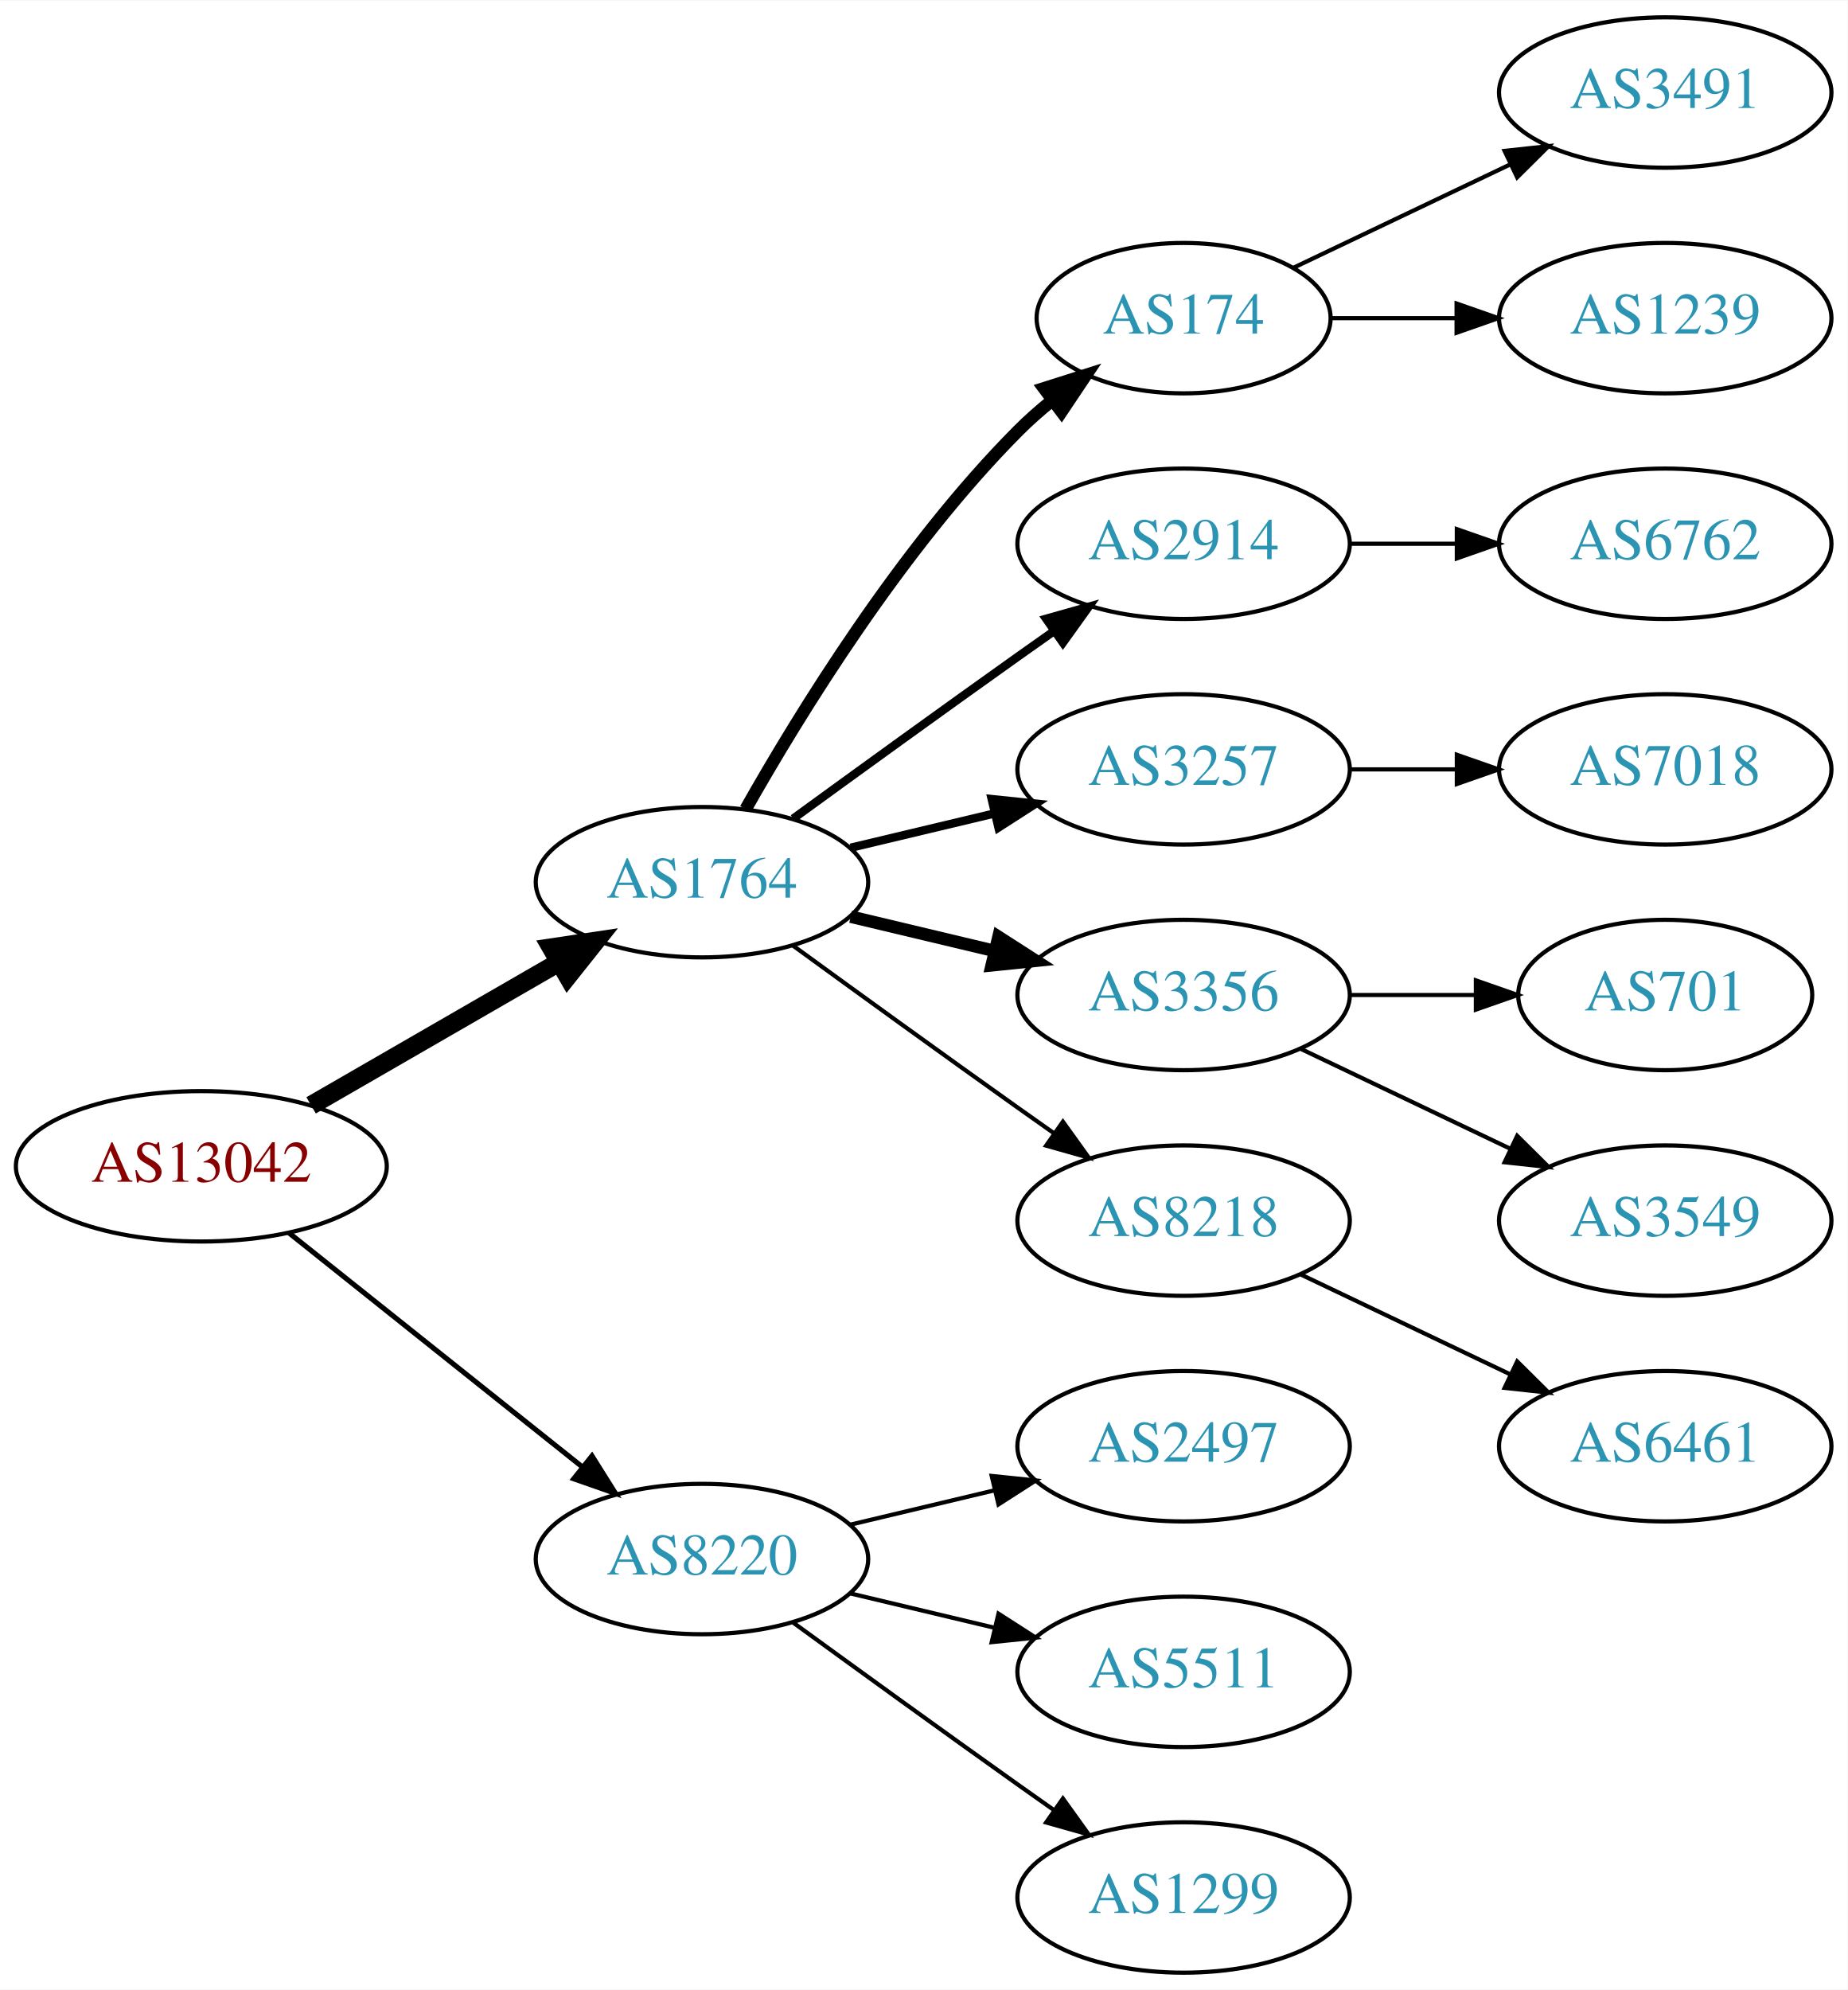
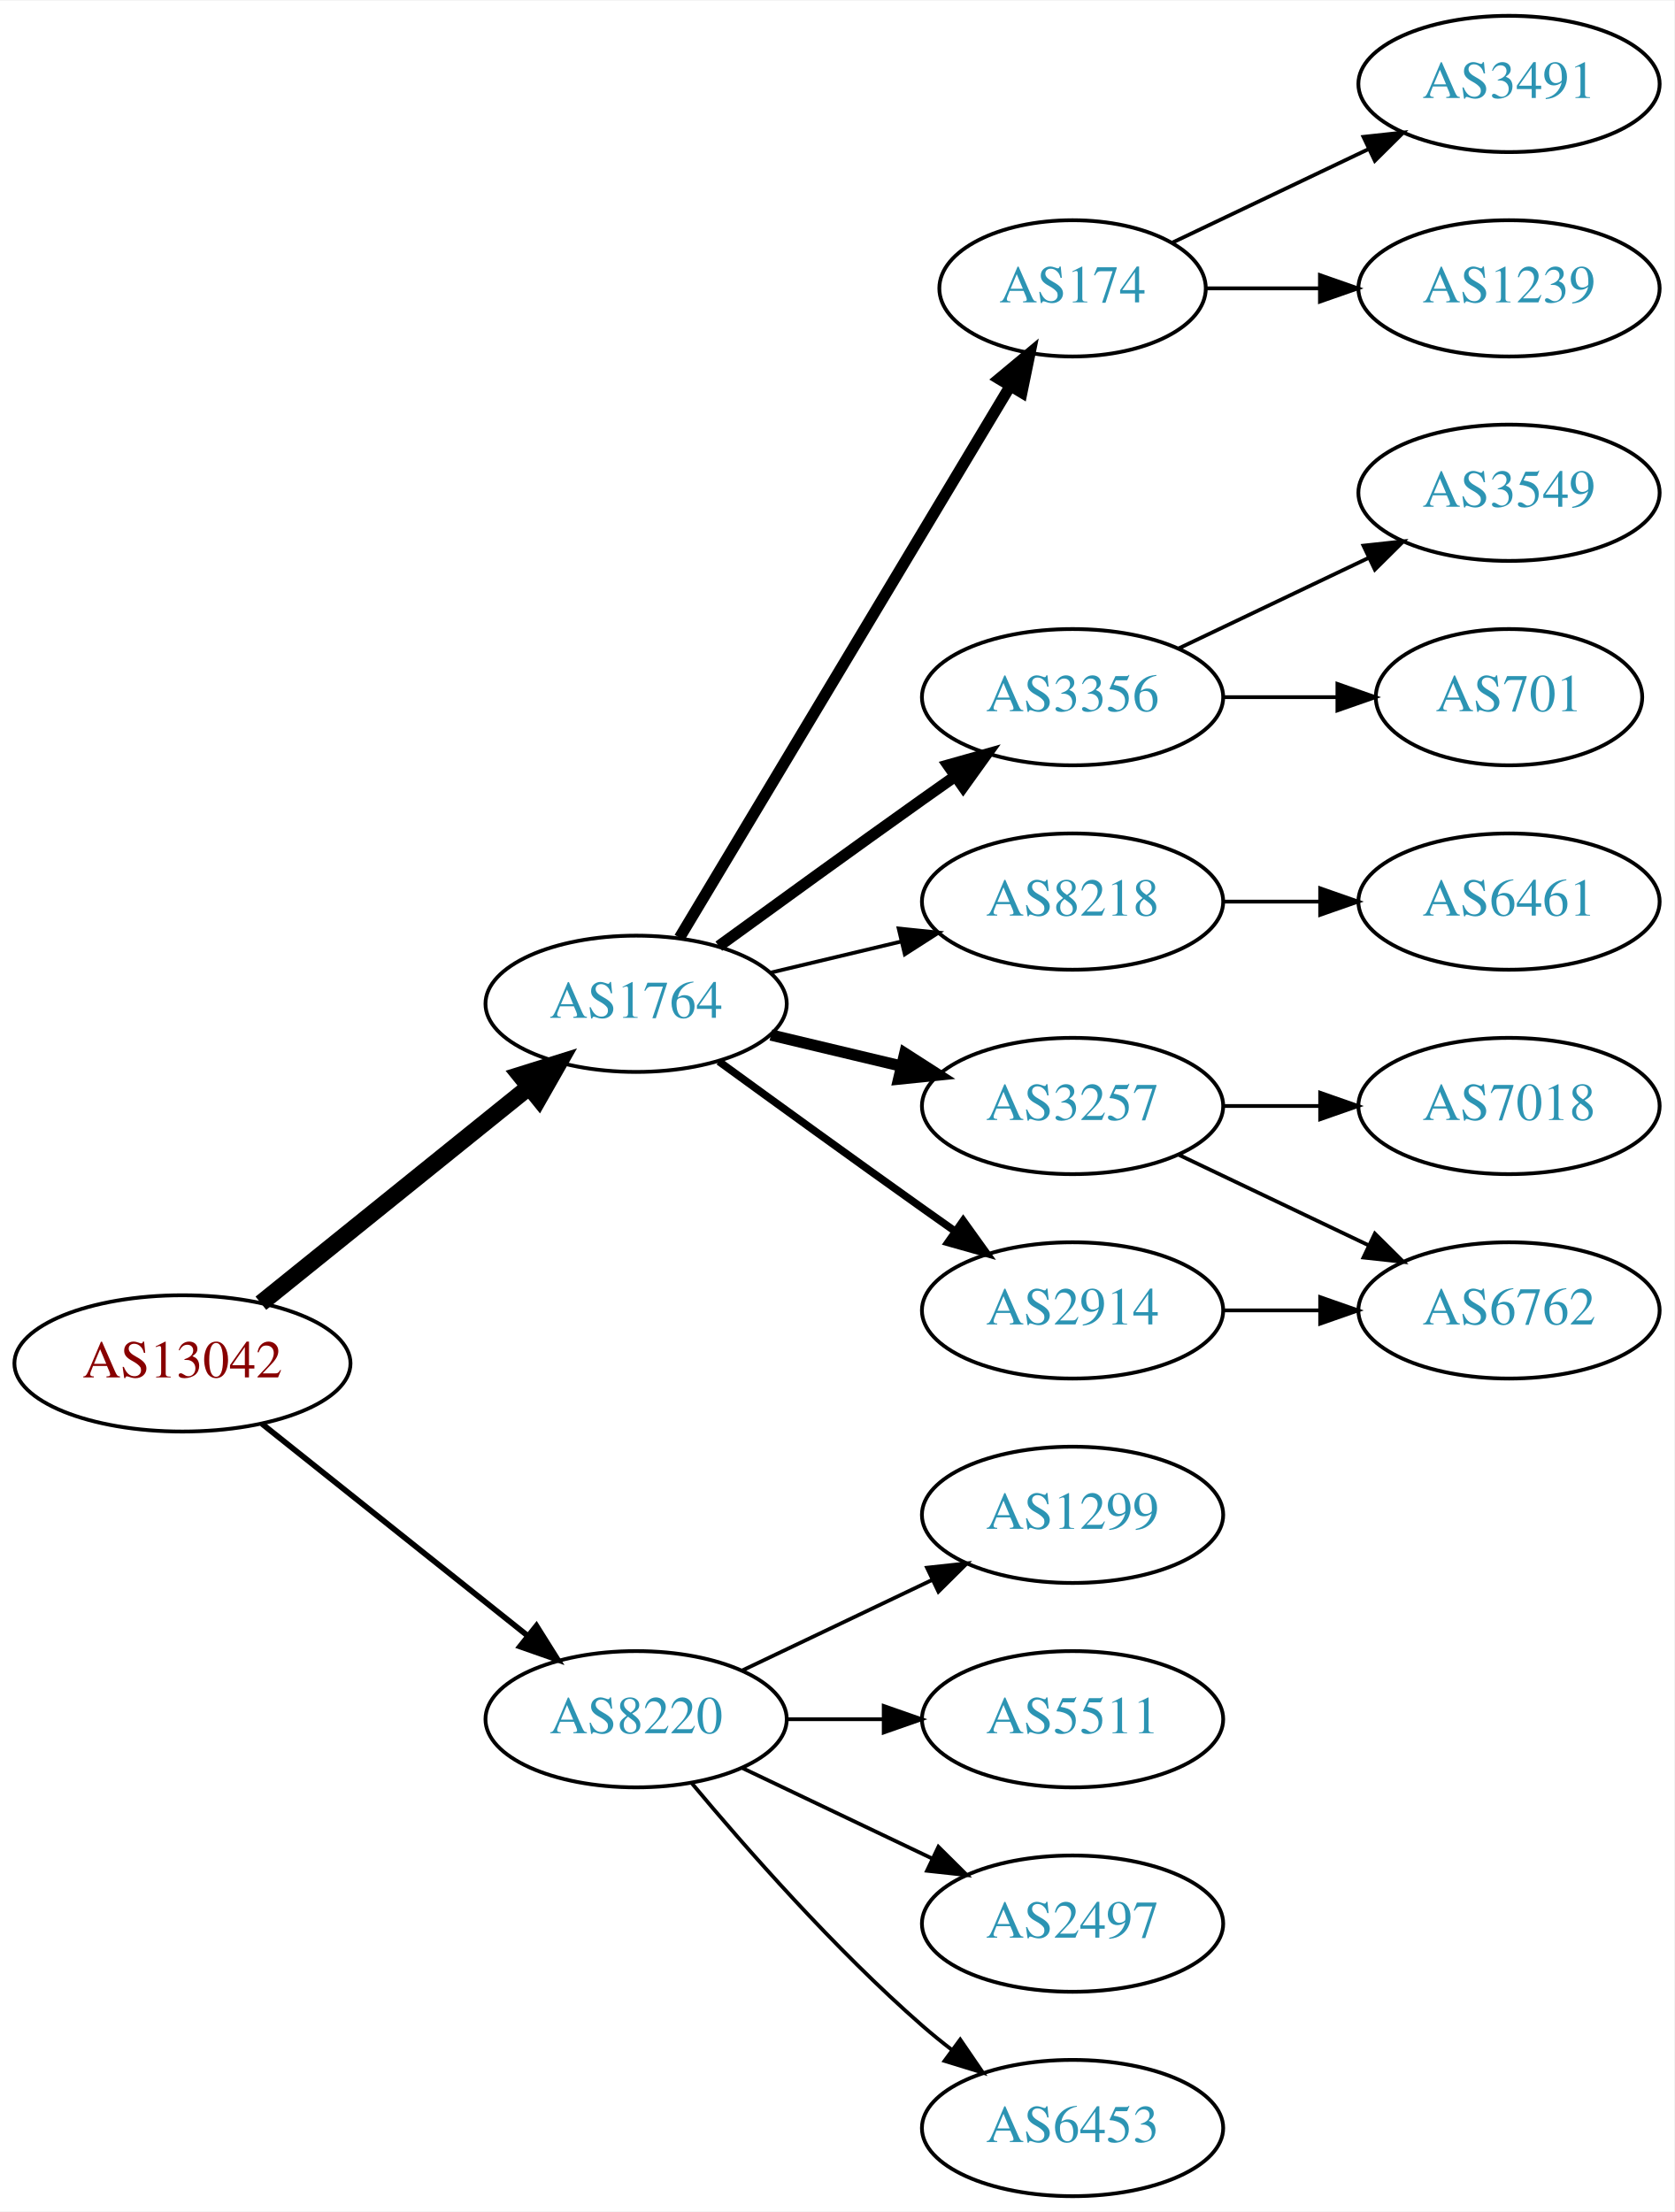
- <svg xmlns="http://www.w3.org/2000/svg" xmlns:xlink="http://www.w3.org/1999/xlink" width="442pt" height="476pt" viewBox="0.00 0.00 442.27 476.00">
-   <g id="graph0" class="graph" transform="scale(1 1) rotate(0) translate(4 472)">
-     <polygon fill="white" stroke="none" points="-4,4 -4,-472 438.271,-472 438.271,4 -4,4" />
+ <svg xmlns="http://www.w3.org/2000/svg" xmlns:xlink="http://www.w3.org/1999/xlink" width="442pt" height="584pt" viewBox="0.00 0.00 442.27 584.00">
+   <g id="graph0" class="graph" transform="scale(1 1) rotate(0) translate(4 580)">
+     <polygon fill="white" stroke="none" points="-4,4 -4,-580 438.271,-580 438.271,4 -4,4" />
    <g id="node1" class="node">
      <g id="a_node1">
        <a xlink:href="/asn/13042" xlink:title="AS13042 ~ Oesterreichische Nationalbank [AT]">
-           <ellipse fill="#ffffff" stroke="black" cx="44.196" cy="-193" rx="44.393" ry="18" />
-           <text text-anchor="middle" x="44.196" y="-189.3" font-family="Times,serif" font-size="14.00" fill="#880000">AS13042</text>
+           <ellipse fill="#ffffff" stroke="black" cx="44.196" cy="-220" rx="44.393" ry="18" />
+           <text text-anchor="middle" x="44.196" y="-216.3" font-family="Times,serif" font-size="14.00" fill="#880000">AS13042</text>
        </a>
      </g>
    </g>
    <g id="node2" class="node">
      <g id="a_node2">
        <a xlink:href="/asn/1764" xlink:title="AS1764 ~ NEXTLAYER-AS [AT]">
-           <ellipse fill="#ffffff" stroke="black" cx="164.039" cy="-261" rx="39.794" ry="18" />
-           <text text-anchor="middle" x="164.039" y="-257.3" font-family="Times,serif" font-size="14.00" fill="#2c94b3">AS1764</text>
+           <ellipse fill="#ffffff" stroke="black" cx="164.039" cy="-315" rx="39.794" ry="18" />
+           <text text-anchor="middle" x="164.039" y="-311.3" font-family="Times,serif" font-size="14.00" fill="#2c94b3">AS1764</text>
        </a>
      </g>
    </g>
    <g id="edge1" class="edge">
-       <path fill="none" stroke="black" stroke-width="4.5" d="M70.476,-207.588C87.796,-217.582 110.947,-230.941 129.763,-241.799" />
-       <polygon fill="black" stroke="black" stroke-width="4.5" points="127.978,-245.314 138.607,-246.902 131.914,-238.493 127.978,-245.314" />
+       <path fill="none" stroke="black" stroke-width="4.5" d="M64.92,-235.901C84.325,-251.544 114.111,-275.557 135.775,-293.021" />
+       <polygon fill="black" stroke="black" stroke-width="4.5" points="133.386,-296.153 143.642,-299.363 138.328,-290.022 133.386,-296.153" />
    </g>
    <g id="node3" class="node">
      <g id="a_node3">
        <a xlink:href="/asn/8220" xlink:title="AS8220 ~ COLT [GB]">
-           <ellipse fill="#ffffff" stroke="black" cx="164.039" cy="-99" rx="39.794" ry="18" />
-           <text text-anchor="middle" x="164.039" y="-95.3" font-family="Times,serif" font-size="14.00" fill="#2c94b3">AS8220</text>
+           <ellipse fill="#ffffff" stroke="black" cx="164.039" cy="-126" rx="39.794" ry="18" />
+           <text text-anchor="middle" x="164.039" y="-122.3" font-family="Times,serif" font-size="14.00" fill="#2c94b3">AS8220</text>
        </a>
      </g>
    </g>
    <g id="edge2" class="edge">
-       <path fill="none" stroke="black" stroke-width="1.227" d="M65.186,-177.054C84.518,-161.634 113.969,-138.141 135.512,-120.957" />
-       <polygon fill="black" stroke="black" stroke-width="1.227" points="137.708,-123.682 143.343,-114.71 133.343,-118.21 137.708,-123.682" />
+       <path fill="none" stroke="black" stroke-width="1.5" d="M65.186,-204.054C84.518,-188.634 113.969,-165.141 135.512,-147.957" />
+       <polygon fill="black" stroke="black" stroke-width="1.5" points="137.708,-150.682 143.343,-141.71 133.343,-145.21 137.708,-150.682" />
    </g>
    <g id="node4" class="node">
      <g id="a_node4">
-         <a xlink:href="/asn/174" xlink:title="AS174 ~ Cogent Communications [US]">
-           <ellipse fill="#ffffff" stroke="black" cx="279.332" cy="-396" rx="35.194" ry="18" />
-           <text text-anchor="middle" x="279.332" y="-392.3" font-family="Times,serif" font-size="14.00" fill="#2c94b3">AS174</text>
+         <a xlink:href="/asn/2914" xlink:title="AS2914 ~ NTT America, Inc. [US]">
+           <ellipse fill="#ffffff" stroke="black" cx="279.332" cy="-234" rx="39.794" ry="18" />
+           <text text-anchor="middle" x="279.332" y="-230.3" font-family="Times,serif" font-size="14.00" fill="#2c94b3">AS2914</text>
        </a>
      </g>
    </g>
    <g id="edge3" class="edge">
-       <path fill="none" stroke="black" stroke-width="3" d="M174.498,-278.49C187.28,-301.096 211.712,-340.886 239.685,-369 242.185,-371.513 244.946,-373.949 247.807,-376.261" />
-       <polygon fill="black" stroke="black" stroke-width="3" points="245.905,-379.21 256.004,-382.413 250.108,-373.611 245.905,-379.21" />
+       <path fill="none" stroke="black" stroke-width="2" d="M185.887,-299.778C200.821,-288.909 221.435,-273.975 239.685,-261 242.506,-258.995 245.449,-256.915 248.397,-254.841" />
+       <polygon fill="black" stroke="black" stroke-width="2" points="250.443,-257.681 256.621,-249.074 246.424,-251.95 250.443,-257.681" />
    </g>
    <g id="node5" class="node">
      <g id="a_node5">
-         <a xlink:href="/asn/2914" xlink:title="AS2914 ~ NTT America, Inc. [US]">
-           <ellipse fill="#ffffff" stroke="black" cx="279.332" cy="-342" rx="39.794" ry="18" />
-           <text text-anchor="middle" x="279.332" y="-338.3" font-family="Times,serif" font-size="14.00" fill="#2c94b3">AS2914</text>
+         <a xlink:href="/asn/174" xlink:title="AS174 ~ Cogent Communications [US]">
+           <ellipse fill="#ffffff" stroke="black" cx="279.332" cy="-504" rx="35.194" ry="18" />
+           <text text-anchor="middle" x="279.332" y="-500.3" font-family="Times,serif" font-size="14.00" fill="#2c94b3">AS174</text>
        </a>
      </g>
    </g>
    <g id="edge4" class="edge">
-       <path fill="none" stroke="black" stroke-width="2" d="M185.887,-276.222C200.821,-287.091 221.435,-302.025 239.685,-315 242.506,-317.005 245.449,-319.085 248.397,-321.159" />
-       <polygon fill="black" stroke="black" stroke-width="2" points="246.424,-324.05 256.621,-326.926 250.443,-318.319 246.424,-324.05" />
+       <path fill="none" stroke="black" stroke-width="3" d="M175.494,-332.442C195.526,-365.859 239.402,-439.057 262.844,-478.163" />
+       <polygon fill="black" stroke="black" stroke-width="3" points="259.922,-480.096 268.065,-486.873 265.926,-476.497 259.922,-480.096" />
    </g>
    <g id="node6" class="node">
      <g id="a_node6">
+         <a xlink:href="/asn/3356" xlink:title="AS3356 ~ Level 3 Parent, LLC [US]">
+           <ellipse fill="#ffffff" stroke="black" cx="279.332" cy="-396" rx="39.794" ry="18" />
+           <text text-anchor="middle" x="279.332" y="-392.3" font-family="Times,serif" font-size="14.00" fill="#2c94b3">AS3356</text>
+         </a>
+       </g>
+     </g>
+     <g id="edge5" class="edge">
+       <path fill="none" stroke="black" stroke-width="3" d="M185.887,-330.222C200.821,-341.091 221.435,-356.025 239.685,-369 242.506,-371.005 245.449,-373.085 248.397,-375.159" />
+       <polygon fill="black" stroke="black" stroke-width="3" points="246.424,-378.05 256.621,-380.926 250.443,-372.319 246.424,-378.05" />
+     </g>
+     <g id="node7" class="node">
+       <g id="a_node7">
+         <a xlink:href="/asn/8218" xlink:title="AS8218 ~ legacy Neotelecoms [FR]">
+           <ellipse fill="#ffffff" stroke="black" cx="279.332" cy="-342" rx="39.794" ry="18" />
+           <text text-anchor="middle" x="279.332" y="-338.3" font-family="Times,serif" font-size="14.00" fill="#2c94b3">AS8218</text>
+         </a>
+       </g>
+     </g>
+     <g id="edge6" class="edge">
+       <path fill="none" stroke="black" d="M199.646,-323.248C210.517,-325.838 222.671,-328.735 234.114,-331.462" />
+       <polygon fill="black" stroke="black" points="233.397,-334.889 243.936,-333.803 235.02,-328.08 233.397,-334.889" />
+     </g>
+     <g id="node8" class="node">
+       <g id="a_node8">
        <a xlink:href="/asn/3257" xlink:title="AS3257 ~ GTT [DE]">
          <ellipse fill="#ffffff" stroke="black" cx="279.332" cy="-288" rx="39.794" ry="18" />
          <text text-anchor="middle" x="279.332" y="-284.3" font-family="Times,serif" font-size="14.00" fill="#2c94b3">AS3257</text>
        </a>
      </g>
    </g>
-     <g id="edge5" class="edge">
-       <path fill="none" stroke="black" stroke-width="2" d="M199.646,-269.248C210.517,-271.838 222.671,-274.735 234.114,-277.462" />
-       <polygon fill="black" stroke="black" stroke-width="2" points="233.397,-280.889 243.936,-279.803 235.02,-274.08 233.397,-280.889" />
-     </g>
-     <g id="node7" class="node">
-       <g id="a_node7">
-         <a xlink:href="/asn/3356" xlink:title="AS3356 ~ Level 3 Parent, LLC [US]">
-           <ellipse fill="#ffffff" stroke="black" cx="279.332" cy="-234" rx="39.794" ry="18" />
-           <text text-anchor="middle" x="279.332" y="-230.3" font-family="Times,serif" font-size="14.00" fill="#2c94b3">AS3356</text>
-         </a>
-       </g>
-     </g>
-     <g id="edge6" class="edge">
-       <path fill="none" stroke="black" stroke-width="3" d="M199.646,-252.752C210.517,-250.162 222.671,-247.265 234.114,-244.538" />
-       <polygon fill="black" stroke="black" stroke-width="3" points="235.02,-247.92 243.936,-242.197 233.397,-241.111 235.02,-247.92" />
-     </g>
-     <g id="node8" class="node">
-       <g id="a_node8">
-         <a xlink:href="/asn/8218" xlink:title="AS8218 ~ legacy Neotelecoms [FR]">
-           <ellipse fill="#ffffff" stroke="black" cx="279.332" cy="-180" rx="39.794" ry="18" />
-           <text text-anchor="middle" x="279.332" y="-176.3" font-family="Times,serif" font-size="14.00" fill="#2c94b3">AS8218</text>
-         </a>
-       </g>
-     </g>
    <g id="edge7" class="edge">
-       <path fill="none" stroke="black" d="M185.887,-245.778C200.821,-234.909 221.435,-219.975 239.685,-207 242.506,-204.995 245.449,-202.915 248.397,-200.841" />
-       <polygon fill="black" stroke="black" points="250.443,-203.681 256.621,-195.074 246.424,-197.95 250.443,-203.681" />
+       <path fill="none" stroke="black" stroke-width="3" d="M199.646,-306.752C210.517,-304.162 222.671,-301.265 234.114,-298.538" />
+       <polygon fill="black" stroke="black" stroke-width="3" points="235.02,-301.92 243.936,-296.197 233.397,-295.111 235.02,-301.92" />
    </g>
    <g id="node16" class="node">
      <g id="a_node16">
-         <a xlink:href="/asn/2497" xlink:title="AS2497 ~ Internet Initiative Japan Inc. [JP]">
+         <a xlink:href="/asn/5511" xlink:title="AS5511 ~ Orange S.A. [FR]">
          <ellipse fill="#ffffff" stroke="black" cx="279.332" cy="-126" rx="39.794" ry="18" />
-           <text text-anchor="middle" x="279.332" y="-122.3" font-family="Times,serif" font-size="14.00" fill="#2c94b3">AS2497</text>
-         </a>
-       </g>
-     </g>
-     <g id="edge15" class="edge">
-       <path fill="none" stroke="black" d="M199.646,-107.248C210.517,-109.838 222.671,-112.735 234.114,-115.462" />
-       <polygon fill="black" stroke="black" points="233.397,-118.889 243.936,-117.803 235.02,-112.08 233.397,-118.889" />
+           <text text-anchor="middle" x="279.332" y="-122.3" font-family="Times,serif" font-size="14.00" fill="#2c94b3">AS5511</text>
+         </a>
+       </g>
+     </g>
+     <g id="edge16" class="edge">
+       <path fill="none" stroke="black" d="M203.711,-126C211.914,-126 220.678,-126 229.21,-126" />
+       <polygon fill="black" stroke="black" points="229.449,-129.5 239.449,-126 229.449,-122.5 229.449,-129.5" />
    </g>
    <g id="node17" class="node">
      <g id="a_node17">
-         <a xlink:href="/asn/5511" xlink:title="AS5511 ~ Orange S.A. [FR]">
+         <a xlink:href="/asn/2497" xlink:title="AS2497 ~ Internet Initiative Japan Inc. [JP]">
          <ellipse fill="#ffffff" stroke="black" cx="279.332" cy="-72" rx="39.794" ry="18" />
-           <text text-anchor="middle" x="279.332" y="-68.3" font-family="Times,serif" font-size="14.00" fill="#2c94b3">AS5511</text>
-         </a>
-       </g>
-     </g>
-     <g id="edge16" class="edge">
-       <path fill="none" stroke="black" d="M199.646,-90.752C210.517,-88.162 222.671,-85.265 234.114,-82.538" />
-       <polygon fill="black" stroke="black" points="235.02,-85.92 243.936,-80.197 233.397,-79.111 235.02,-85.92" />
+           <text text-anchor="middle" x="279.332" y="-68.3" font-family="Times,serif" font-size="14.00" fill="#2c94b3">AS2497</text>
+         </a>
+       </g>
+     </g>
+     <g id="edge17" class="edge">
+       <path fill="none" stroke="black" d="M192.175,-113.066C207.169,-105.919 225.99,-96.948 242.213,-89.215" />
+       <polygon fill="black" stroke="black" points="243.895,-92.291 251.417,-84.829 240.884,-85.972 243.895,-92.291" />
    </g>
    <g id="node18" class="node">
      <g id="a_node18">
+         <a xlink:href="/asn/6453" xlink:title="AS6453 ~ TATA COMMUNICATIONS (AMERICA) INC [US]">
+           <ellipse fill="#ffffff" stroke="black" cx="279.332" cy="-18" rx="39.794" ry="18" />
+           <text text-anchor="middle" x="279.332" y="-14.3" font-family="Times,serif" font-size="14.00" fill="#2c94b3">AS6453</text>
+         </a>
+       </g>
+     </g>
+     <g id="edge18" class="edge">
+       <path fill="none" stroke="black" d="M178.669,-109.183C192.951,-92.071 216.498,-65.255 239.685,-45 242.151,-42.846 244.789,-40.706 247.487,-38.628" />
+       <polygon fill="black" stroke="black" points="249.66,-41.375 255.641,-32.63 245.512,-35.736 249.66,-41.375" />
+     </g>
+     <g id="node19" class="node">
+       <g id="a_node19">
        <a xlink:href="/asn/1299" xlink:title="AS1299 ~ Telia Carrier [EU]">
-           <ellipse fill="#ffffff" stroke="black" cx="279.332" cy="-18" rx="39.794" ry="18" />
-           <text text-anchor="middle" x="279.332" y="-14.3" font-family="Times,serif" font-size="14.00" fill="#2c94b3">AS1299</text>
-         </a>
-       </g>
-     </g>
-     <g id="edge17" class="edge">
-       <path fill="none" stroke="black" d="M185.887,-83.778C200.821,-72.909 221.435,-57.975 239.685,-45 242.506,-42.995 245.449,-40.915 248.397,-38.841" />
-       <polygon fill="black" stroke="black" points="250.443,-41.681 256.621,-33.074 246.424,-35.95 250.443,-41.681" />
+           <ellipse fill="#ffffff" stroke="black" cx="279.332" cy="-180" rx="39.794" ry="18" />
+           <text text-anchor="middle" x="279.332" y="-176.3" font-family="Times,serif" font-size="14.00" fill="#2c94b3">AS1299</text>
+         </a>
+       </g>
+     </g>
+     <g id="edge19" class="edge">
+       <path fill="none" stroke="black" d="M192.175,-138.934C207.169,-146.081 225.99,-155.052 242.213,-162.785" />
+       <polygon fill="black" stroke="black" points="240.884,-166.028 251.417,-167.171 243.895,-159.709 240.884,-166.028" />
+     </g>
+     <g id="node14" class="node">
+       <g id="a_node14">
+         <a xlink:href="/asn/6762" xlink:title="AS6762 ~ TELECOM ITALIA SPARKLE S.p.A. [IT]">
+           <ellipse fill="#ffffff" stroke="black" cx="394.625" cy="-234" rx="39.794" ry="18" />
+           <text text-anchor="middle" x="394.625" y="-230.3" font-family="Times,serif" font-size="14.00" fill="#2c94b3">AS6762</text>
+         </a>
+       </g>
+     </g>
+     <g id="edge15" class="edge">
+       <path fill="none" stroke="black" d="M319.004,-234C327.207,-234 335.971,-234 344.503,-234" />
+       <polygon fill="black" stroke="black" points="344.742,-237.5 354.742,-234 344.742,-230.5 344.742,-237.5" />
+     </g>
+     <g id="node9" class="node">
+       <g id="a_node9">
+         <a xlink:href="/asn/1239" xlink:title="AS1239 ~ Sprint [US]">
+           <ellipse fill="#ffffff" stroke="black" cx="394.625" cy="-504" rx="39.794" ry="18" />
+           <text text-anchor="middle" x="394.625" y="-500.3" font-family="Times,serif" font-size="14.00" fill="#2c94b3">AS1239</text>
+         </a>
+       </g>
+     </g>
+     <g id="edge8" class="edge">
+       <path fill="none" stroke="black" d="M314.631,-504C324.008,-504 334.358,-504 344.393,-504" />
+       <polygon fill="black" stroke="black" points="344.681,-507.5 354.681,-504 344.681,-500.5 344.681,-507.5" />
    </g>
    <g id="node10" class="node">
      <g id="a_node10">
        <a xlink:href="/asn/3491" xlink:title="AS3491 ~ PCCW Global, Inc. [US]">
+           <ellipse fill="#ffffff" stroke="black" cx="394.625" cy="-558" rx="39.794" ry="18" />
+           <text text-anchor="middle" x="394.625" y="-554.3" font-family="Times,serif" font-size="14.00" fill="#2c94b3">AS3491</text>
+         </a>
+       </g>
+     </g>
+     <g id="edge9" class="edge">
+       <path fill="none" stroke="black" d="M305.757,-516.119C321.059,-523.413 340.783,-532.814 357.665,-540.86" />
+       <polygon fill="black" stroke="black" points="356.172,-544.026 366.705,-545.169 359.184,-537.707 356.172,-544.026" />
+     </g>
+     <g id="node12" class="node">
+       <g id="a_node12">
+         <a xlink:href="/asn/701" xlink:title="AS701 ~ UUNET [US]">
+           <ellipse fill="#ffffff" stroke="black" cx="394.625" cy="-396" rx="35.194" ry="18" />
+           <text text-anchor="middle" x="394.625" y="-392.3" font-family="Times,serif" font-size="14.00" fill="#2c94b3">AS701</text>
+         </a>
+       </g>
+     </g>
+     <g id="edge11" class="edge">
+       <path fill="none" stroke="black" d="M319.004,-396C328.709,-396 339.2,-396 349.163,-396" />
+       <polygon fill="black" stroke="black" points="349.299,-399.5 359.299,-396 349.299,-392.5 349.299,-399.5" />
+     </g>
+     <g id="node13" class="node">
+       <g id="a_node13">
+         <a xlink:href="/asn/3549" xlink:title="AS3549 ~ Level 3 Parent, LLC [US]">
          <ellipse fill="#ffffff" stroke="black" cx="394.625" cy="-450" rx="39.794" ry="18" />
-           <text text-anchor="middle" x="394.625" y="-446.3" font-family="Times,serif" font-size="14.00" fill="#2c94b3">AS3491</text>
-         </a>
-       </g>
-     </g>
-     <g id="edge9" class="edge">
-       <path fill="none" stroke="black" d="M305.757,-408.119C321.059,-415.413 340.783,-424.814 357.665,-432.86" />
-       <polygon fill="black" stroke="black" points="356.172,-436.026 366.705,-437.169 359.184,-429.707 356.172,-436.026" />
+           <text text-anchor="middle" x="394.625" y="-446.3" font-family="Times,serif" font-size="14.00" fill="#2c94b3">AS3549</text>
+         </a>
+       </g>
+     </g>
+     <g id="edge12" class="edge">
+       <path fill="none" stroke="black" d="M307.468,-408.934C322.462,-416.081 341.283,-425.052 357.506,-432.785" />
+       <polygon fill="black" stroke="black" points="356.177,-436.028 366.71,-437.171 359.188,-429.709 356.177,-436.028" />
    </g>
    <g id="node11" class="node">
      <g id="a_node11">
-         <a xlink:href="/asn/1239" xlink:title="AS1239 ~ Sprint [US]">
-           <ellipse fill="#ffffff" stroke="black" cx="394.625" cy="-396" rx="39.794" ry="18" />
-           <text text-anchor="middle" x="394.625" y="-392.3" font-family="Times,serif" font-size="14.00" fill="#2c94b3">AS1239</text>
+         <a xlink:href="/asn/6461" xlink:title="AS6461 ~ Zayo Bandwidth [US]">
+           <ellipse fill="#ffffff" stroke="black" cx="394.625" cy="-342" rx="39.794" ry="18" />
+           <text text-anchor="middle" x="394.625" y="-338.3" font-family="Times,serif" font-size="14.00" fill="#2c94b3">AS6461</text>
        </a>
      </g>
    </g>
    <g id="edge10" class="edge">
-       <path fill="none" stroke="black" d="M314.631,-396C324.008,-396 334.358,-396 344.393,-396" />
-       <polygon fill="black" stroke="black" points="344.681,-399.5 354.681,-396 344.681,-392.5 344.681,-399.5" />
-     </g>
-     <g id="node9" class="node">
-       <g id="a_node9">
-         <a xlink:href="/asn/6762" xlink:title="AS6762 ~ TELECOM ITALIA SPARKLE S.p.A. [IT]">
-           <ellipse fill="#ffffff" stroke="black" cx="394.625" cy="-342" rx="39.794" ry="18" />
-           <text text-anchor="middle" x="394.625" y="-338.3" font-family="Times,serif" font-size="14.00" fill="#2c94b3">AS6762</text>
-         </a>
-       </g>
-     </g>
-     <g id="edge8" class="edge">
      <path fill="none" stroke="black" d="M319.004,-342C327.207,-342 335.971,-342 344.503,-342" />
      <polygon fill="black" stroke="black" points="344.742,-345.5 354.742,-342 344.742,-338.5 344.742,-345.5" />
    </g>
-     <g id="node12" class="node">
-       <g id="a_node12">
+     <g id="edge13" class="edge">
+       <path fill="none" stroke="black" d="M307.468,-275.066C322.462,-267.919 341.283,-258.948 357.506,-251.215" />
+       <polygon fill="black" stroke="black" points="359.188,-254.291 366.71,-246.829 356.177,-247.972 359.188,-254.291" />
+     </g>
+     <g id="node15" class="node">
+       <g id="a_node15">
        <a xlink:href="/asn/7018" xlink:title="AS7018 ~ AT&amp;T Services, Inc. [US]">
          <ellipse fill="#ffffff" stroke="black" cx="394.625" cy="-288" rx="39.794" ry="18" />
          <text text-anchor="middle" x="394.625" y="-284.3" font-family="Times,serif" font-size="14.00" fill="#2c94b3">AS7018</text>
        </a>
      </g>
    </g>
-     <g id="edge11" class="edge">
+     <g id="edge14" class="edge">
      <path fill="none" stroke="black" d="M319.004,-288C327.207,-288 335.971,-288 344.503,-288" />
      <polygon fill="black" stroke="black" points="344.742,-291.5 354.742,-288 344.742,-284.5 344.742,-291.5" />
    </g>
-     <g id="node13" class="node">
-       <g id="a_node13">
-         <a xlink:href="/asn/701" xlink:title="AS701 ~ UUNET [US]">
-           <ellipse fill="#ffffff" stroke="black" cx="394.625" cy="-234" rx="35.194" ry="18" />
-           <text text-anchor="middle" x="394.625" y="-230.3" font-family="Times,serif" font-size="14.00" fill="#2c94b3">AS701</text>
-         </a>
-       </g>
-     </g>
-     <g id="edge12" class="edge">
-       <path fill="none" stroke="black" d="M319.004,-234C328.709,-234 339.2,-234 349.163,-234" />
-       <polygon fill="black" stroke="black" points="349.299,-237.5 359.299,-234 349.299,-230.5 349.299,-237.5" />
-     </g>
-     <g id="node14" class="node">
-       <g id="a_node14">
-         <a xlink:href="/asn/3549" xlink:title="AS3549 ~ Level 3 Parent, LLC [US]">
-           <ellipse fill="#ffffff" stroke="black" cx="394.625" cy="-180" rx="39.794" ry="18" />
-           <text text-anchor="middle" x="394.625" y="-176.3" font-family="Times,serif" font-size="14.00" fill="#2c94b3">AS3549</text>
-         </a>
-       </g>
-     </g>
-     <g id="edge13" class="edge">
-       <path fill="none" stroke="black" d="M307.468,-221.066C322.462,-213.919 341.283,-204.948 357.506,-197.215" />
-       <polygon fill="black" stroke="black" points="359.188,-200.291 366.71,-192.829 356.177,-193.972 359.188,-200.291" />
-     </g>
-     <g id="node15" class="node">
-       <g id="a_node15">
-         <a xlink:href="/asn/6461" xlink:title="AS6461 ~ Zayo Bandwidth [US]">
-           <ellipse fill="#ffffff" stroke="black" cx="394.625" cy="-126" rx="39.794" ry="18" />
-           <text text-anchor="middle" x="394.625" y="-122.3" font-family="Times,serif" font-size="14.00" fill="#2c94b3">AS6461</text>
-         </a>
-       </g>
-     </g>
-     <g id="edge14" class="edge">
-       <path fill="none" stroke="black" d="M307.468,-167.066C322.462,-159.919 341.283,-150.948 357.506,-143.215" />
-       <polygon fill="black" stroke="black" points="359.188,-146.291 366.71,-138.829 356.177,-139.972 359.188,-146.291" />
-     </g>
  </g>
</svg>
